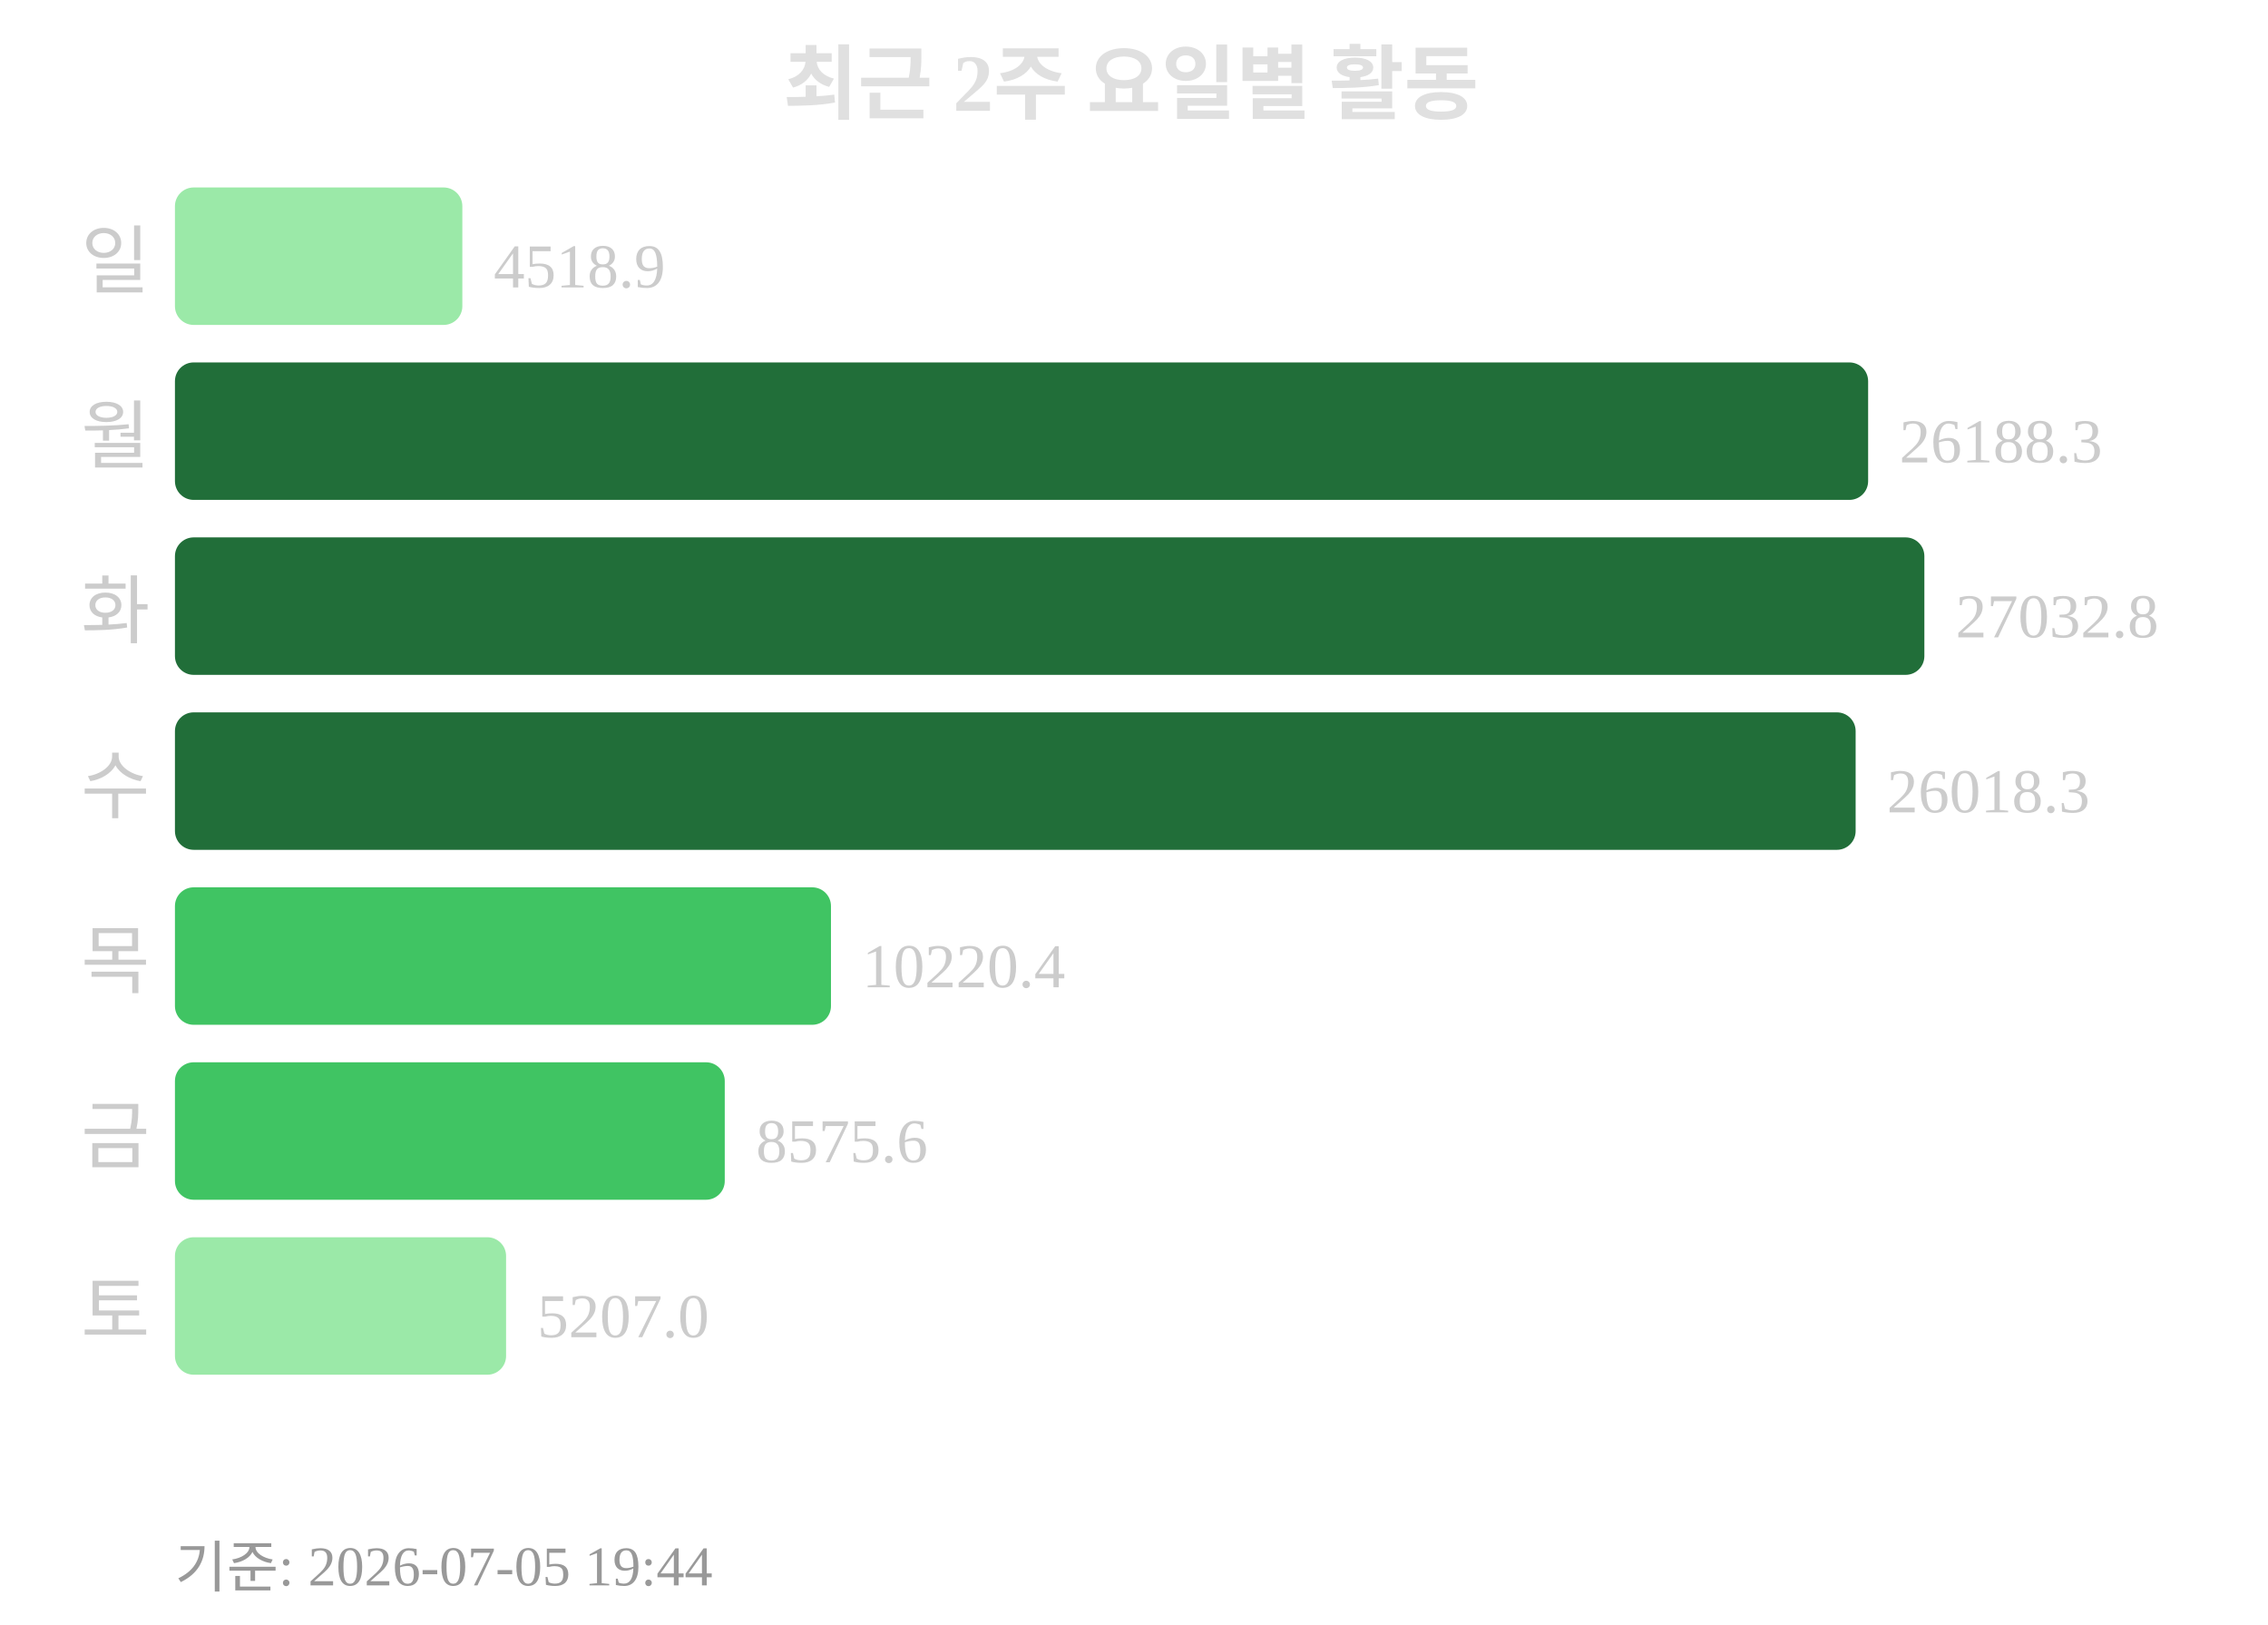
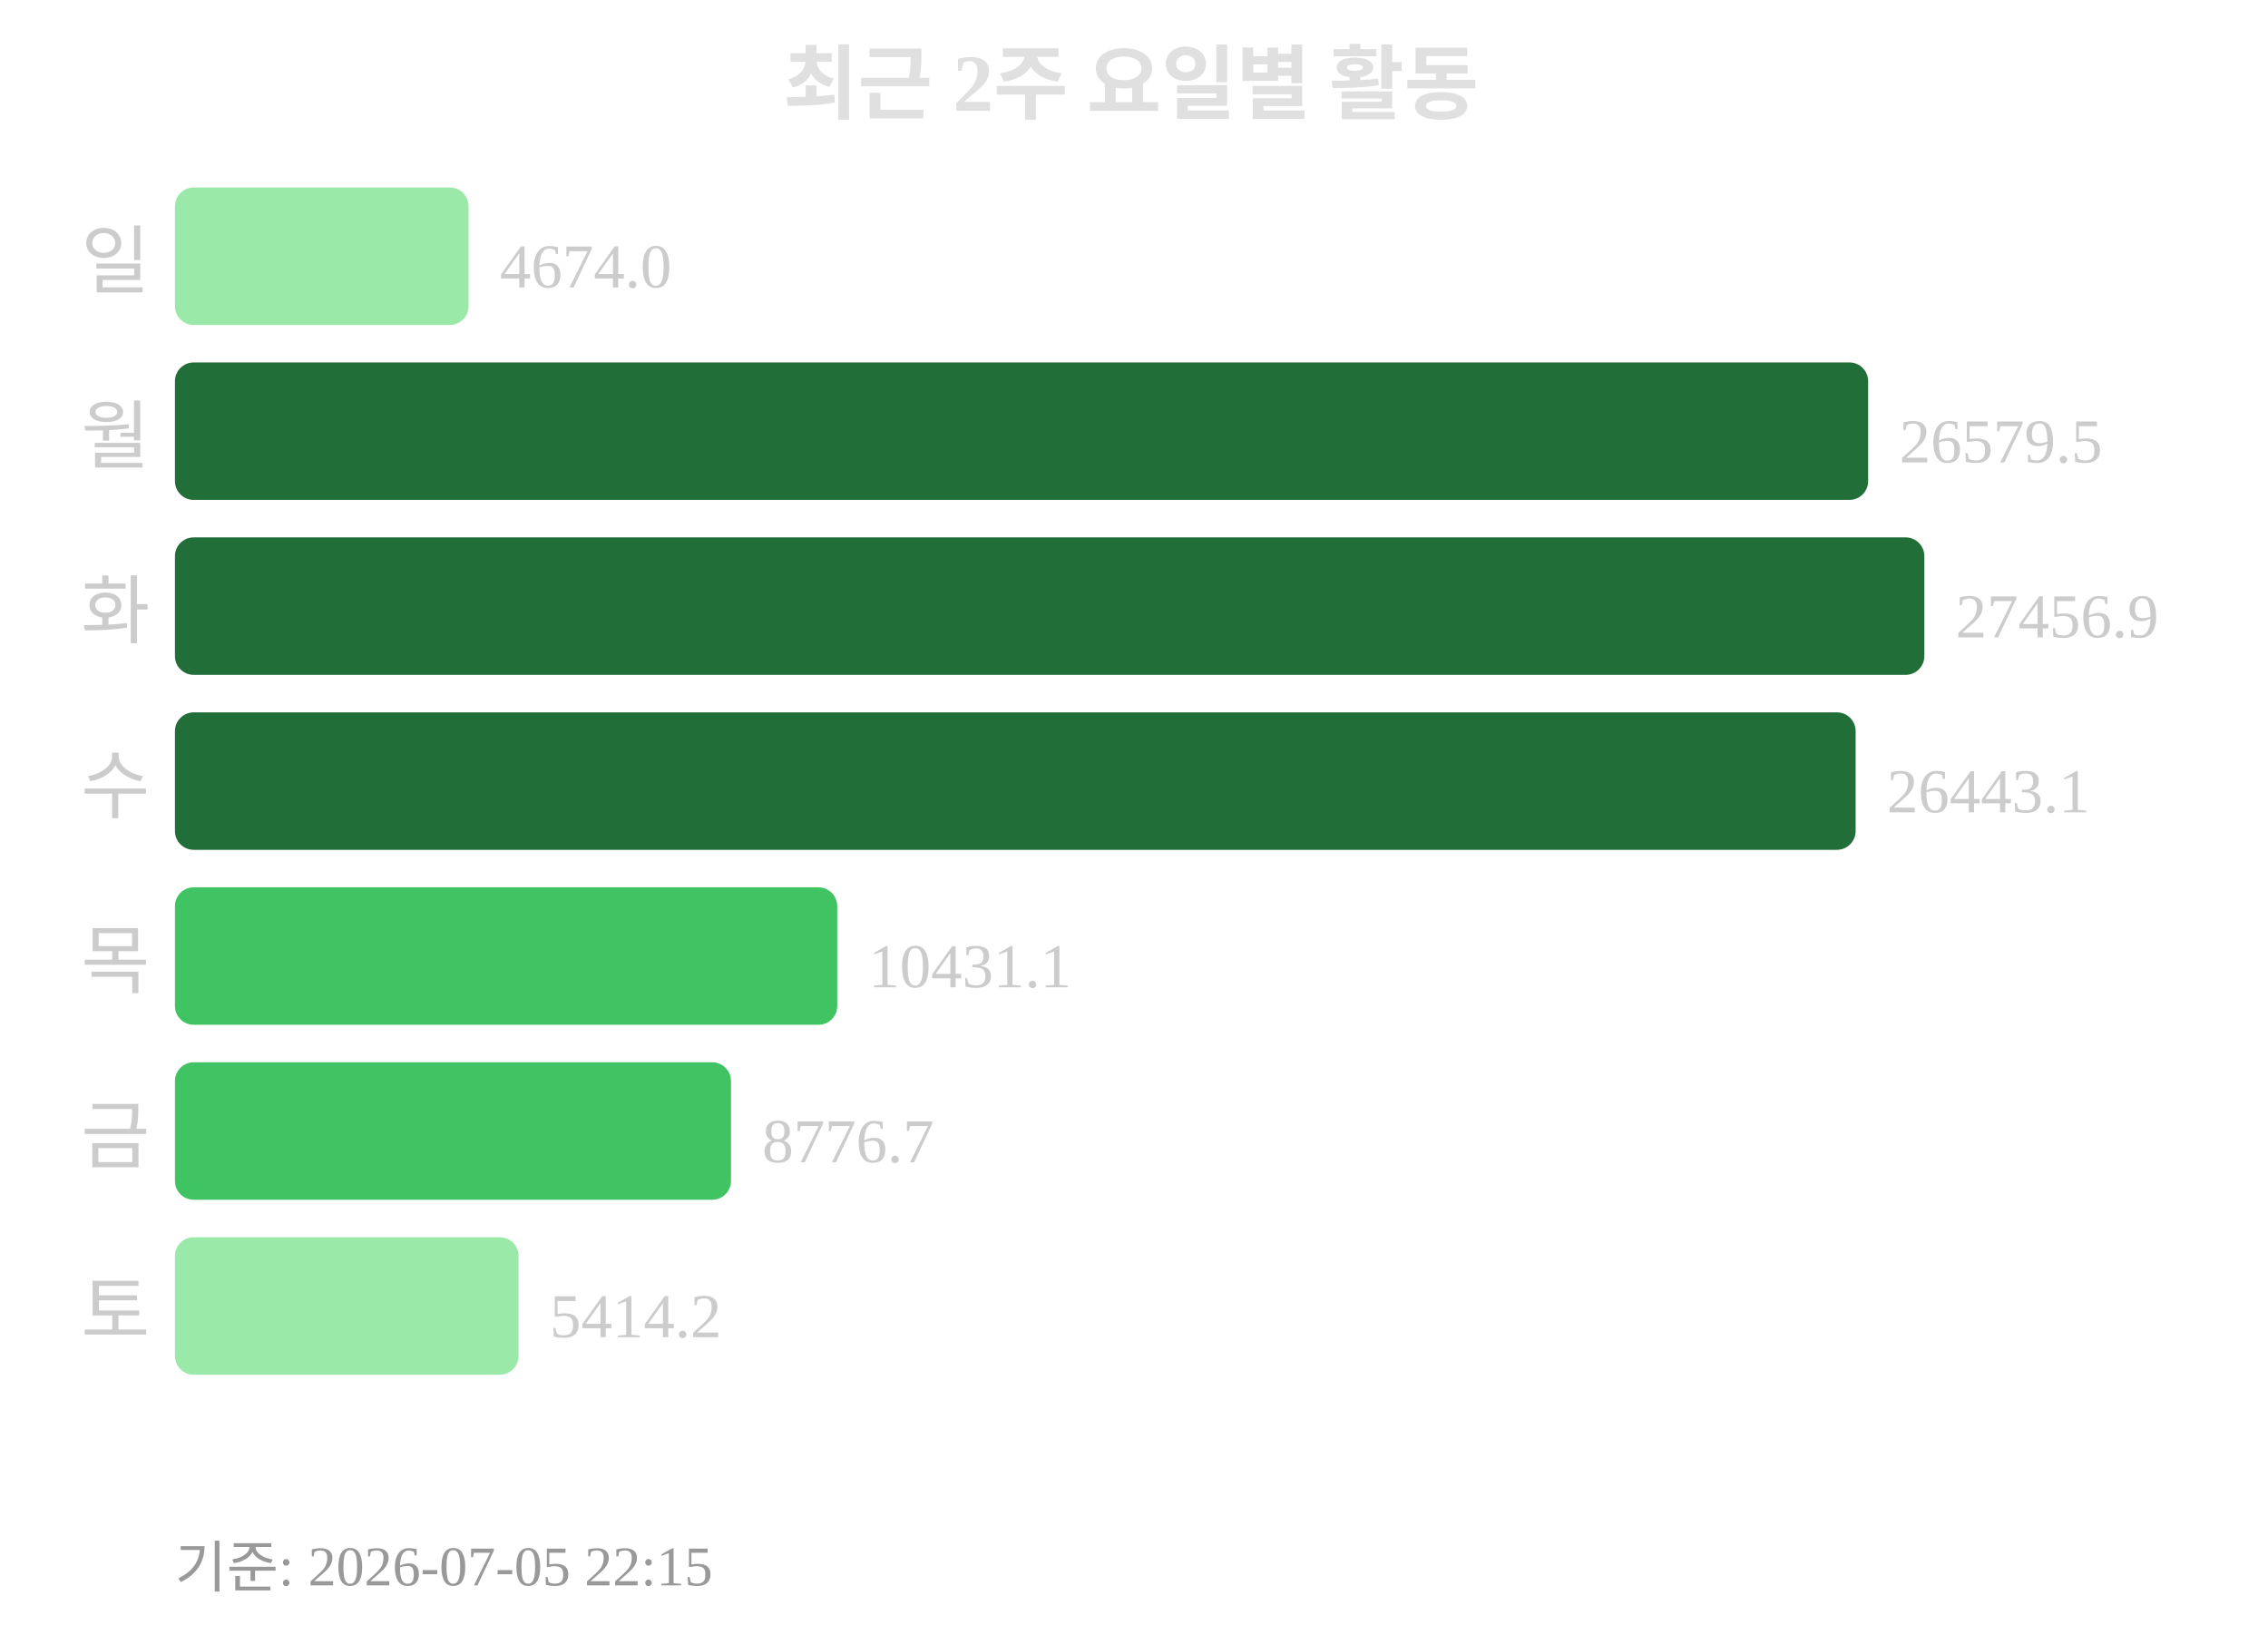
<svg xmlns="http://www.w3.org/2000/svg" width="363" height="260">
  <text x="181" y="18" text-anchor="middle" font-size="13" font-weight="bold" fill="#e0e0e0">최근 2주 요일별 활동</text>
  <text x="24" y="46" text-anchor="end" font-size="12" fill="#cccccc">일</text>
-   <rect x="28" y="30" width="46" height="22" rx="3" fill="#9be9a8" />
-   <text x="79" y="46" font-size="10" fill="#cccccc">4518.9</text>
+   <rect x="28" y="30" width="47" height="22" rx="3" fill="#9be9a8" />
+   <text x="80" y="46" font-size="10" fill="#cccccc">4674.0</text>
  <text x="24" y="74" text-anchor="end" font-size="12" fill="#cccccc">월</text>
  <rect x="28" y="58" width="271" height="22" rx="3" fill="#216e39" />
-   <text x="304" y="74" font-size="10" fill="#cccccc">26188.3</text>
+   <text x="304" y="74" font-size="10" fill="#cccccc">26579.5</text>
  <text x="24" y="102" text-anchor="end" font-size="12" fill="#cccccc">화</text>
  <rect x="28" y="86" width="280" height="22" rx="3" fill="#216e39" />
-   <text x="313" y="102" font-size="10" fill="#cccccc">27032.8</text>
+   <text x="313" y="102" font-size="10" fill="#cccccc">27456.9</text>
  <text x="24" y="130" text-anchor="end" font-size="12" fill="#cccccc">수</text>
  <rect x="28" y="114" width="269" height="22" rx="3" fill="#216e39" />
-   <text x="302" y="130" font-size="10" fill="#cccccc">26018.3</text>
+   <text x="302" y="130" font-size="10" fill="#cccccc">26443.1</text>
  <text x="24" y="158" text-anchor="end" font-size="12" fill="#cccccc">목</text>
-   <rect x="28" y="142" width="105" height="22" rx="3" fill="#40c463" />
-   <text x="138" y="158" font-size="10" fill="#cccccc">10220.4</text>
+   <rect x="28" y="142" width="106" height="22" rx="3" fill="#40c463" />
+   <text x="139" y="158" font-size="10" fill="#cccccc">10431.1</text>
  <text x="24" y="186" text-anchor="end" font-size="12" fill="#cccccc">금</text>
-   <rect x="28" y="170" width="88" height="22" rx="3" fill="#40c463" />
-   <text x="121" y="186" font-size="10" fill="#cccccc">8575.6</text>
+   <rect x="28" y="170" width="89" height="22" rx="3" fill="#40c463" />
+   <text x="122" y="186" font-size="10" fill="#cccccc">8776.7</text>
  <text x="24" y="214" text-anchor="end" font-size="12" fill="#cccccc">토</text>
-   <rect x="28" y="198" width="53" height="22" rx="3" fill="#9be9a8" />
-   <text x="86" y="214" font-size="10" fill="#cccccc">5207.0</text>
-   <text x="28" y="254" font-size="9" fill="#999999">기준: 2026-07-05 19:44</text>
+   <rect x="28" y="198" width="55" height="22" rx="3" fill="#9be9a8" />
+   <text x="88" y="214" font-size="10" fill="#cccccc">5414.2</text>
+   <text x="28" y="254" font-size="9" fill="#999999">기준: 2026-07-05 22:15</text>
</svg>
